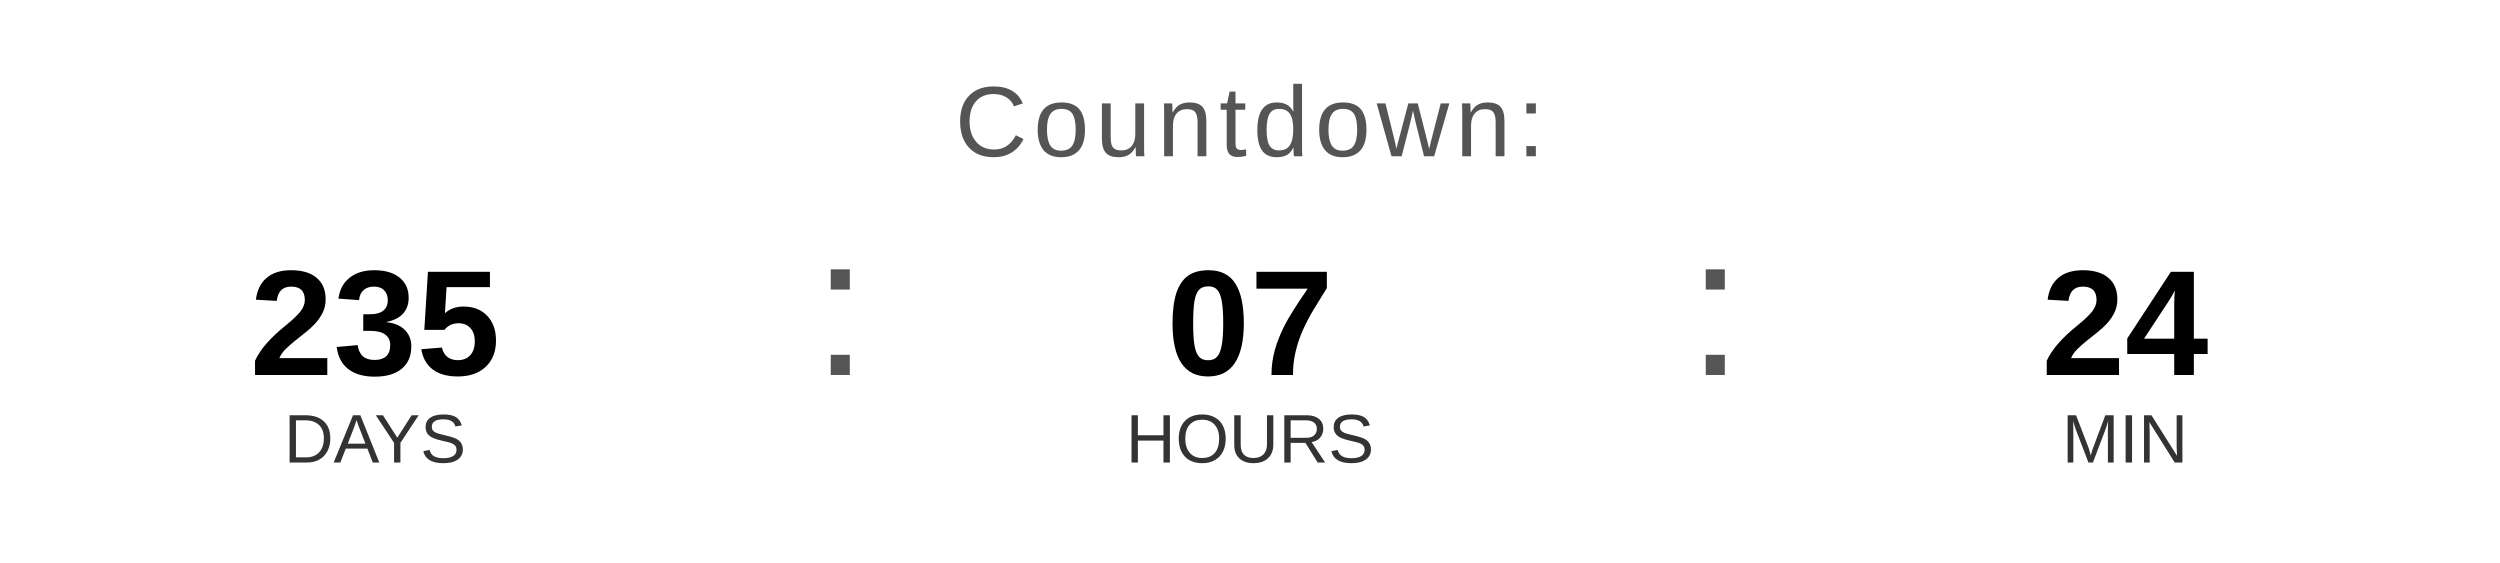
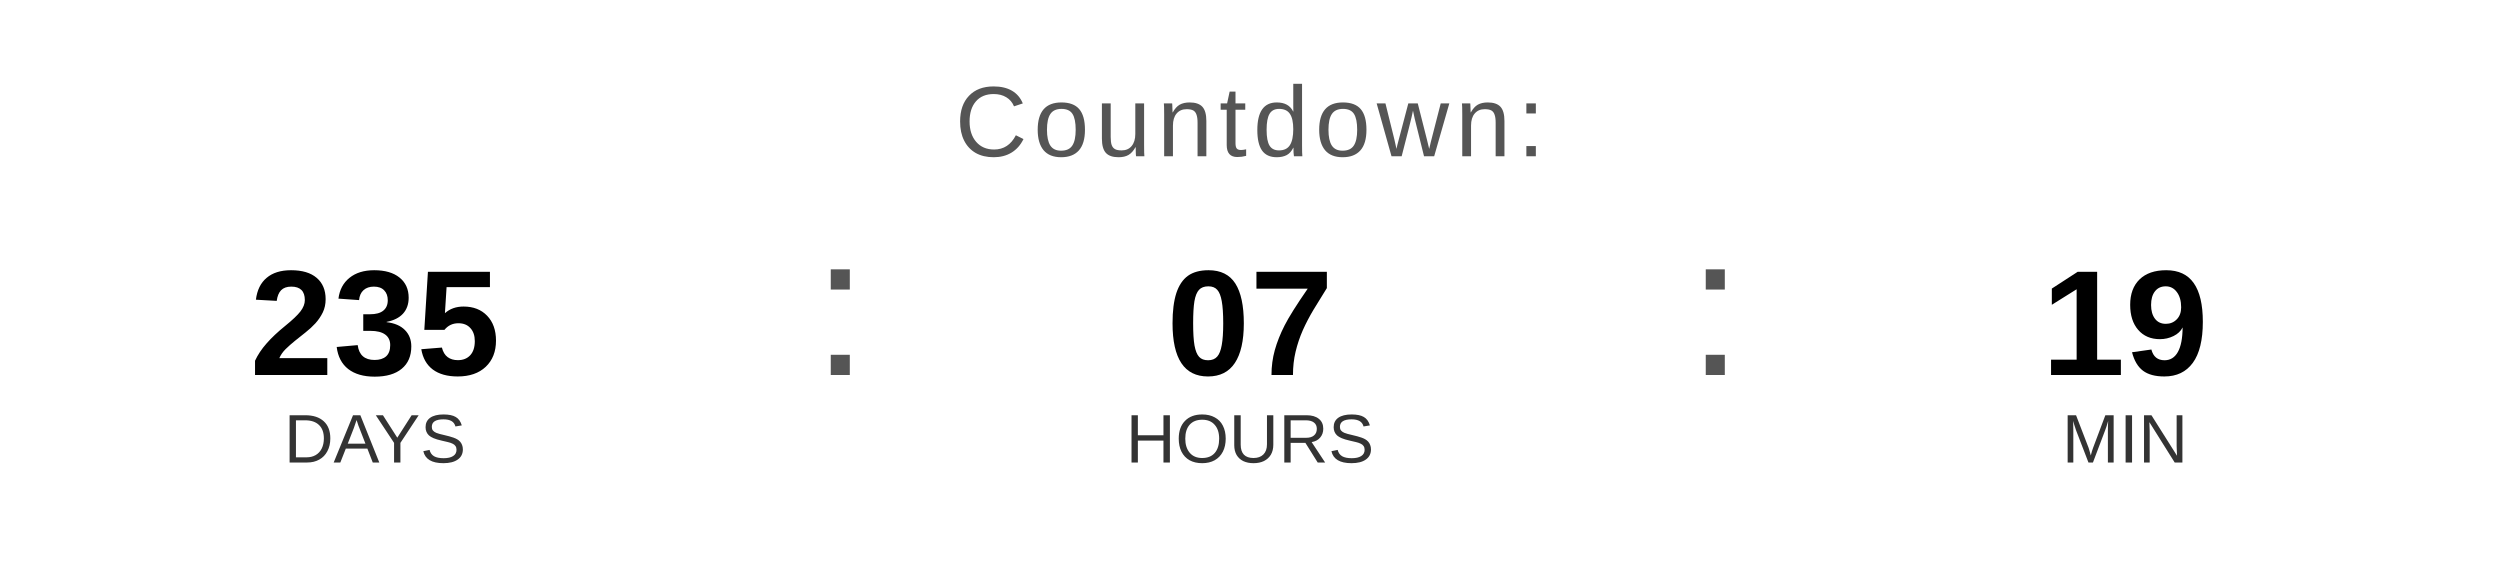
<svg xmlns="http://www.w3.org/2000/svg" width="400" height="90" viewBox="0 0 400 90">
  <text x="200" y="25" font-family="Arial, Helvetica, sans-serif" font-size="16" fill="#555555" text-anchor="middle" letter-spacing="1">
    Countdown:
  </text>
  <text x="60" y="60" font-family="Arial, Helvetica, sans-serif" font-size="24" font-weight="bold" fill="#000000" text-anchor="middle">235</text>
  <text x="60" y="74" font-family="Arial, Helvetica, sans-serif" font-size="11" fill="#333333" text-anchor="middle">DAYS</text>
  <text x="130" y="60" font-family="Arial, sans-serif" font-size="32" fill="#555555">:</text>
  <text x="200" y="60" font-family="Arial, Helvetica, sans-serif" font-size="24" font-weight="bold" fill="#000000" text-anchor="middle">07</text>
  <text x="200" y="74" font-family="Arial, Helvetica, sans-serif" font-size="11" fill="#333333" text-anchor="middle">HOURS</text>
  <text x="270" y="60" font-family="Arial, sans-serif" font-size="32" fill="#555555">:</text>
-   <text x="340" y="60" font-family="Arial, Helvetica, sans-serif" font-size="24" font-weight="bold" fill="#000000" text-anchor="middle">24</text>
+   <text x="340" y="60" font-family="Arial, Helvetica, sans-serif" font-size="24" font-weight="bold" fill="#000000" text-anchor="middle">19</text>
  <text x="340" y="74" font-family="Arial, Helvetica, sans-serif" font-size="11" fill="#333333" text-anchor="middle">MIN</text>
</svg>
